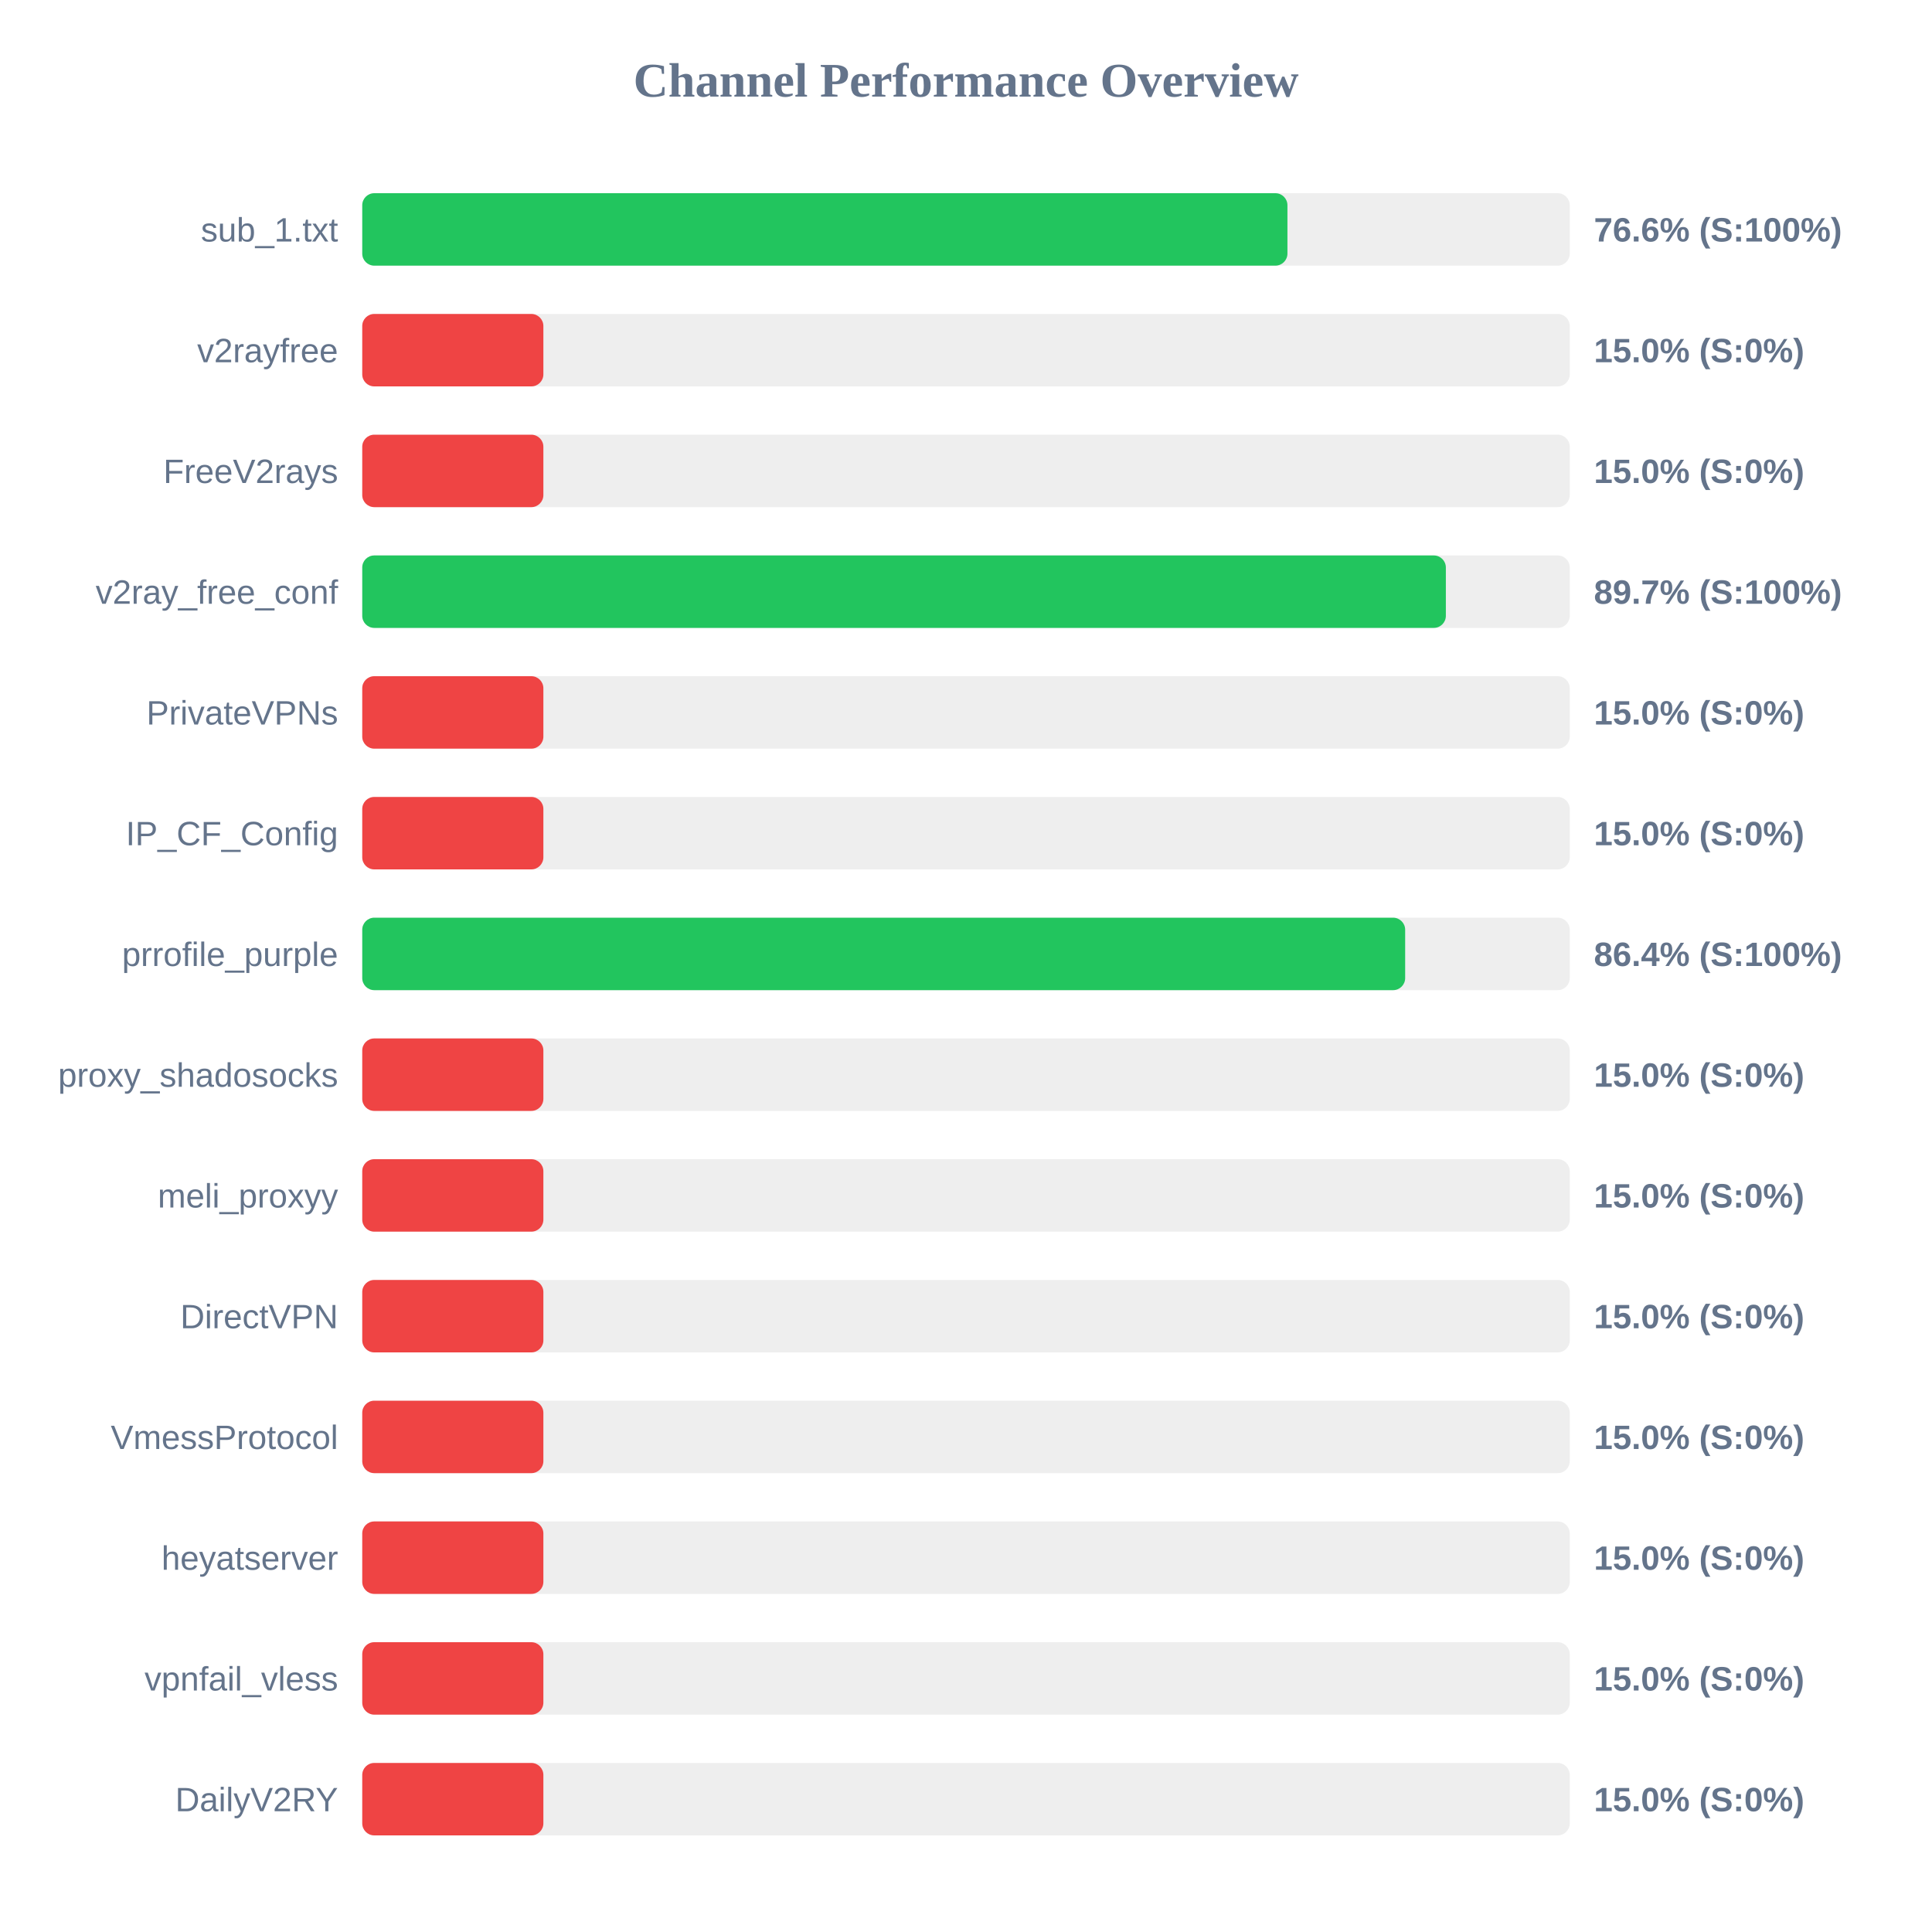
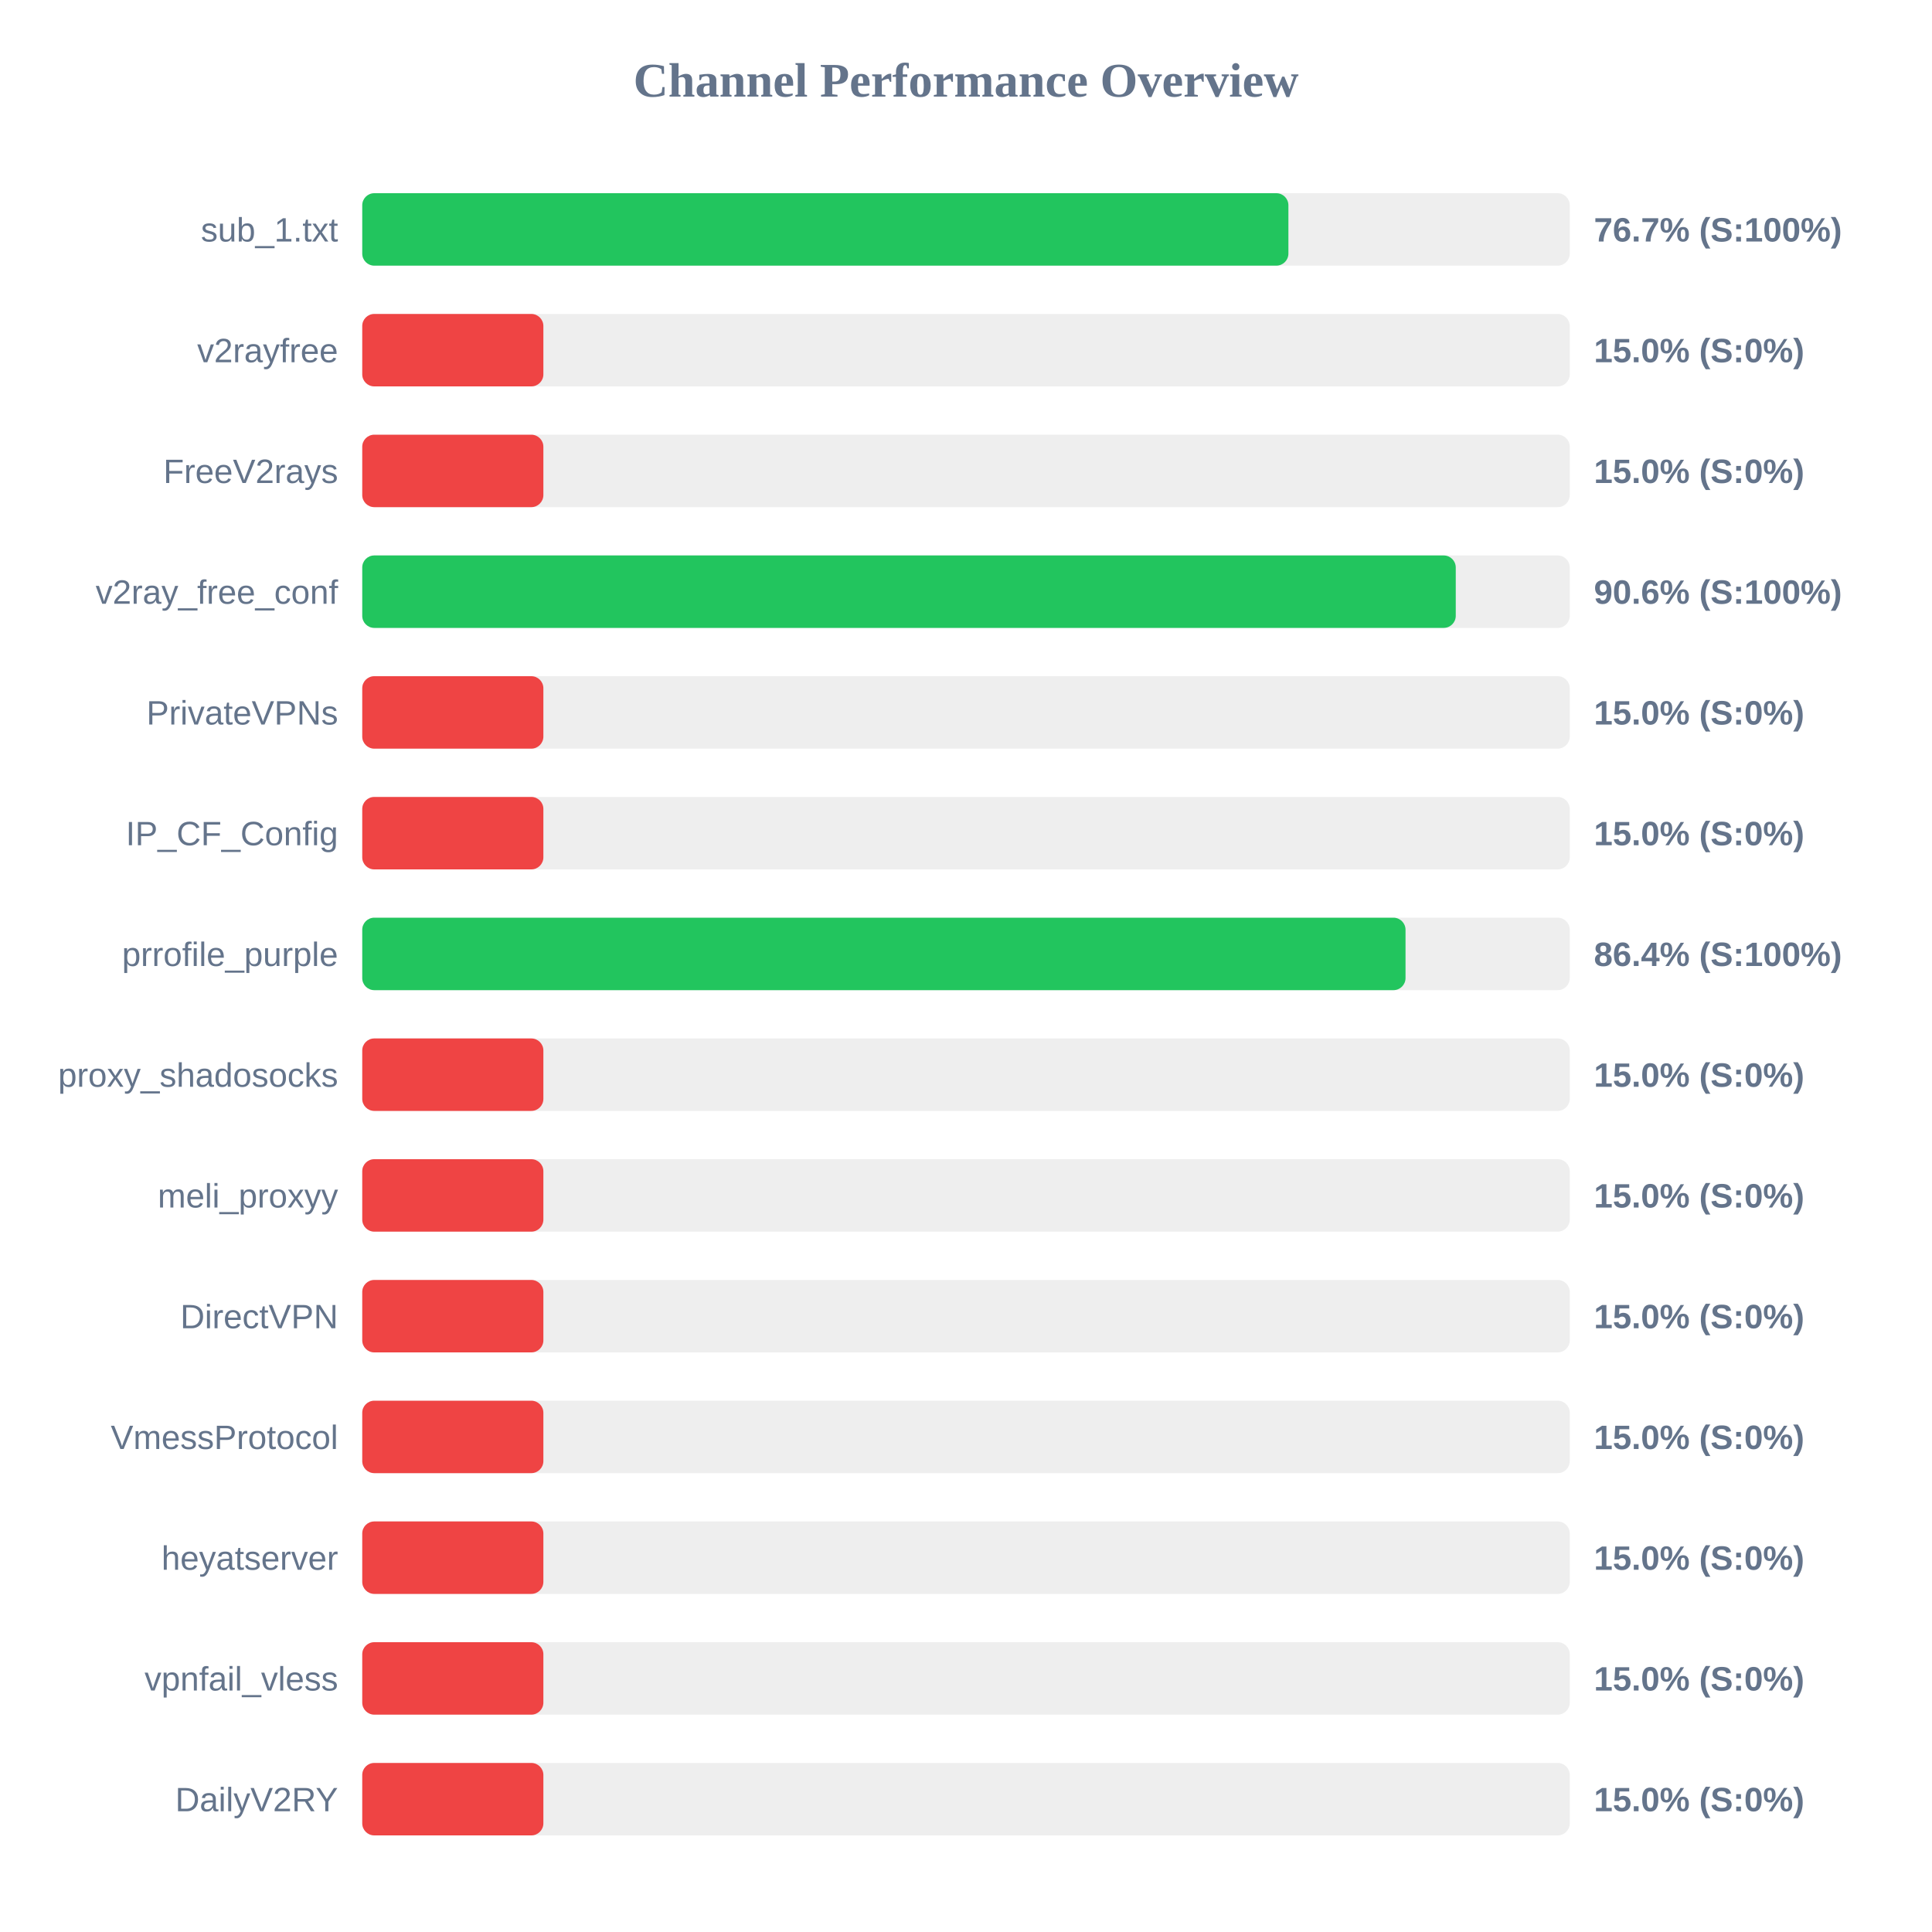
<svg xmlns="http://www.w3.org/2000/svg" width="800" height="800" version="1.1">
  <style>
        .row { font: 14px Arial; fill: #64748b; }
        .score { font: bold 14px Arial; fill: #64748b; }
    </style>
  <text x="400" y="40" text-anchor="middle" font-size="20px" font-weight="bold" fill="#64748b">Channel Performance Overview</text>
  <rect x="150" y="80" width="500" height="30" fill="#eee" rx="5" />
-   <rect x="150" y="80" width="383.1" height="30" fill="#22c55e" rx="5" />
+   <rect x="150" y="80" width="383.5" height="30" fill="#22c55e" rx="5" />
  <text x="140" y="100" text-anchor="end" class="row">sub_1.txt</text>
-   <text x="660" y="100" text-anchor="start" class="score">76.6% (S:100%)</text>
+   <text x="660" y="100" text-anchor="start" class="score">76.7% (S:100%)</text>
  <rect x="150" y="130" width="500" height="30" fill="#eee" rx="5" />
  <rect x="150" y="130" width="75.0" height="30" fill="#ef4444" rx="5" />
  <text x="140" y="150" text-anchor="end" class="row">v2rayfree</text>
  <text x="660" y="150" text-anchor="start" class="score">15.0% (S:0%)</text>
  <rect x="150" y="180" width="500" height="30" fill="#eee" rx="5" />
  <rect x="150" y="180" width="75.0" height="30" fill="#ef4444" rx="5" />
  <text x="140" y="200" text-anchor="end" class="row">FreeV2rays</text>
  <text x="660" y="200" text-anchor="start" class="score">15.0% (S:0%)</text>
  <rect x="150" y="230" width="500" height="30" fill="#eee" rx="5" />
-   <rect x="150" y="230" width="448.7" height="30" fill="#22c55e" rx="5" />
+   <rect x="150" y="230" width="452.8" height="30" fill="#22c55e" rx="5" />
  <text x="140" y="250" text-anchor="end" class="row">v2ray_free_conf</text>
-   <text x="660" y="250" text-anchor="start" class="score">89.7% (S:100%)</text>
+   <text x="660" y="250" text-anchor="start" class="score">90.6% (S:100%)</text>
  <rect x="150" y="280" width="500" height="30" fill="#eee" rx="5" />
  <rect x="150" y="280" width="75.0" height="30" fill="#ef4444" rx="5" />
  <text x="140" y="300" text-anchor="end" class="row">PrivateVPNs</text>
  <text x="660" y="300" text-anchor="start" class="score">15.0% (S:0%)</text>
  <rect x="150" y="330" width="500" height="30" fill="#eee" rx="5" />
  <rect x="150" y="330" width="75.0" height="30" fill="#ef4444" rx="5" />
  <text x="140" y="350" text-anchor="end" class="row">IP_CF_Config</text>
  <text x="660" y="350" text-anchor="start" class="score">15.0% (S:0%)</text>
  <rect x="150" y="380" width="500" height="30" fill="#eee" rx="5" />
-   <rect x="150" y="380" width="431.85" height="30" fill="#22c55e" rx="5" />
+   <rect x="150" y="380" width="432.0" height="30" fill="#22c55e" rx="5" />
  <text x="140" y="400" text-anchor="end" class="row">prrofile_purple</text>
  <text x="660" y="400" text-anchor="start" class="score">86.4% (S:100%)</text>
  <rect x="150" y="430" width="500" height="30" fill="#eee" rx="5" />
  <rect x="150" y="430" width="75.0" height="30" fill="#ef4444" rx="5" />
  <text x="140" y="450" text-anchor="end" class="row">proxy_shadosocks</text>
  <text x="660" y="450" text-anchor="start" class="score">15.0% (S:0%)</text>
  <rect x="150" y="480" width="500" height="30" fill="#eee" rx="5" />
  <rect x="150" y="480" width="75.0" height="30" fill="#ef4444" rx="5" />
  <text x="140" y="500" text-anchor="end" class="row">meli_proxyy</text>
  <text x="660" y="500" text-anchor="start" class="score">15.0% (S:0%)</text>
  <rect x="150" y="530" width="500" height="30" fill="#eee" rx="5" />
  <rect x="150" y="530" width="75.0" height="30" fill="#ef4444" rx="5" />
  <text x="140" y="550" text-anchor="end" class="row">DirectVPN</text>
  <text x="660" y="550" text-anchor="start" class="score">15.0% (S:0%)</text>
  <rect x="150" y="580" width="500" height="30" fill="#eee" rx="5" />
  <rect x="150" y="580" width="75.0" height="30" fill="#ef4444" rx="5" />
  <text x="140" y="600" text-anchor="end" class="row">VmessProtocol</text>
  <text x="660" y="600" text-anchor="start" class="score">15.0% (S:0%)</text>
  <rect x="150" y="630" width="500" height="30" fill="#eee" rx="5" />
  <rect x="150" y="630" width="75.0" height="30" fill="#ef4444" rx="5" />
  <text x="140" y="650" text-anchor="end" class="row">heyatserver</text>
  <text x="660" y="650" text-anchor="start" class="score">15.0% (S:0%)</text>
  <rect x="150" y="680" width="500" height="30" fill="#eee" rx="5" />
  <rect x="150" y="680" width="75.0" height="30" fill="#ef4444" rx="5" />
  <text x="140" y="700" text-anchor="end" class="row">vpnfail_vless</text>
  <text x="660" y="700" text-anchor="start" class="score">15.0% (S:0%)</text>
  <rect x="150" y="730" width="500" height="30" fill="#eee" rx="5" />
  <rect x="150" y="730" width="75.0" height="30" fill="#ef4444" rx="5" />
  <text x="140" y="750" text-anchor="end" class="row">DailyV2RY</text>
  <text x="660" y="750" text-anchor="start" class="score">15.0% (S:0%)</text>
</svg>
